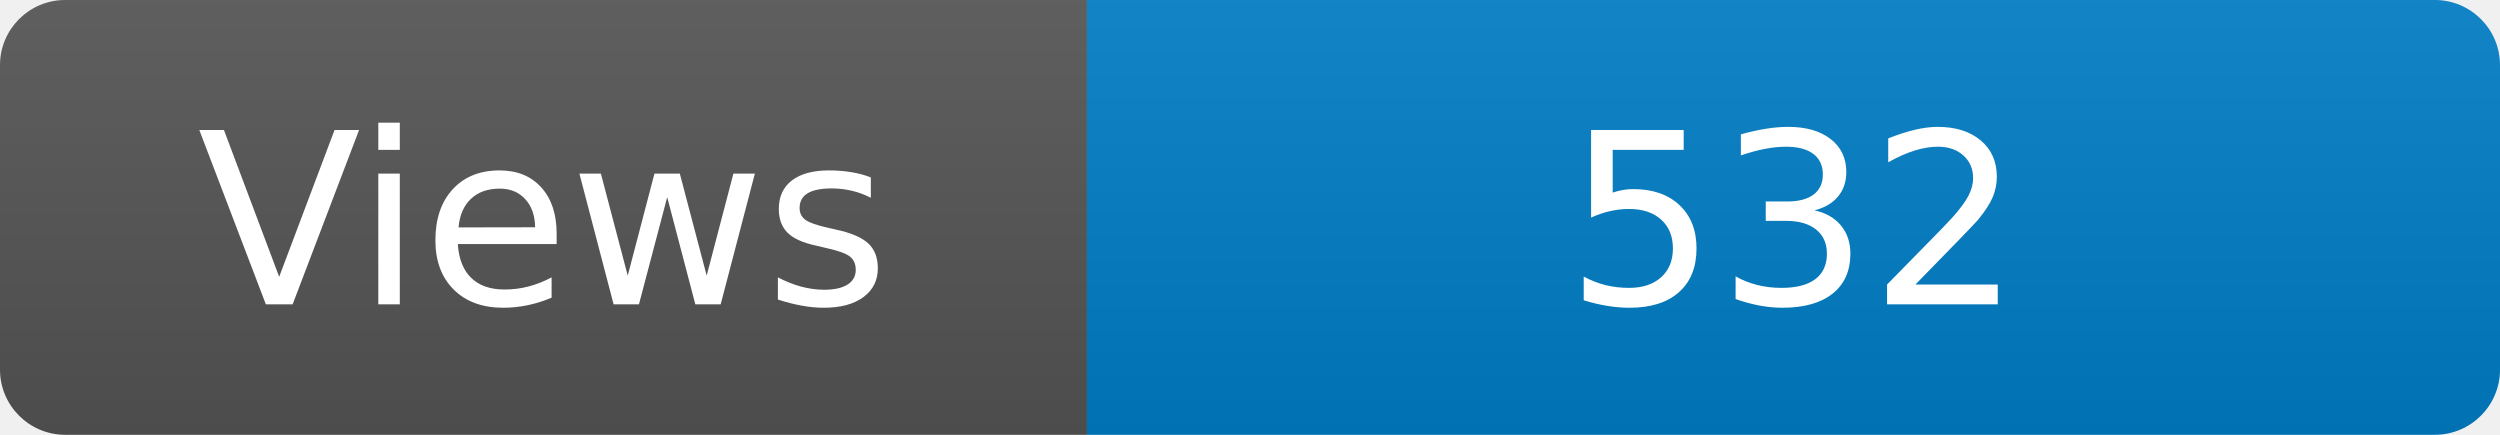
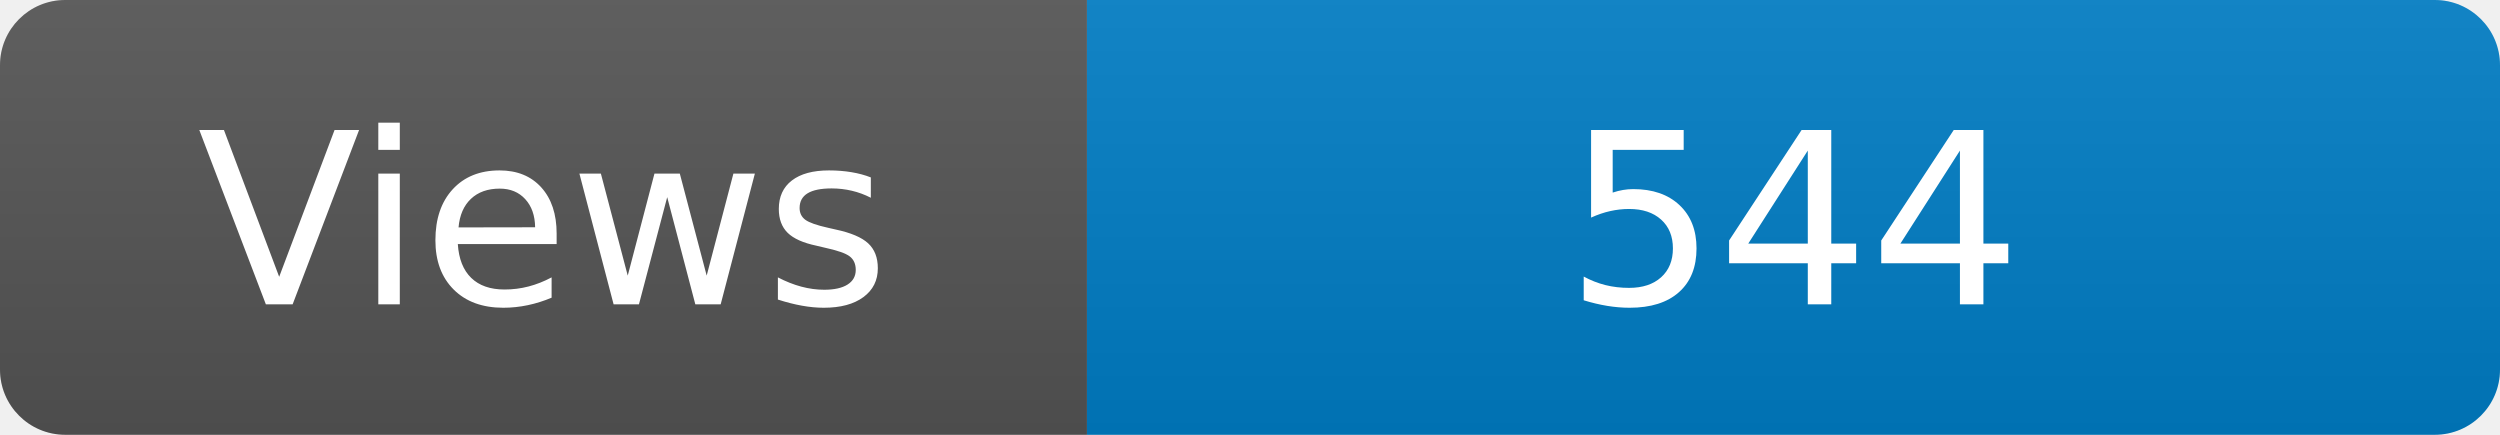
<svg xmlns="http://www.w3.org/2000/svg" width="115" height="20" role="img" aria-label="Maintained?: yes">
  <linearGradient id="s" x2="0" y2="100%">
    <stop offset="0" stop-color="#bbb" stop-opacity=".1" />
    <stop offset="1" stop-opacity=".1" />
  </linearGradient>
  <clipPath id="r">
    <rect width="115" height="20" rx="3" fill="#fff" />
  </clipPath>
  <g clip-path="url(#r)">
    <rect width="50" height="20" fill="#555" />
    <rect x="50" width="160" height="20" fill="#007ec6" />
    <rect width="115" height="20" fill="url(#s)" />
  </g>
  <g fill="#fff" text-anchor="middle" font-family="Verdana,Geneva,DejaVu Sans,sans-serif" font-size="110">
    <text x="250" y="140" transform="scale(.1)" fill="#fff">Views</text>
-     <text x="825" y="140" transform="scale(.1)" fill="#fff">532</text>
+     <text x="825" y="140" transform="scale(.1)" fill="#fff">544</text>
  </g>
</svg>
